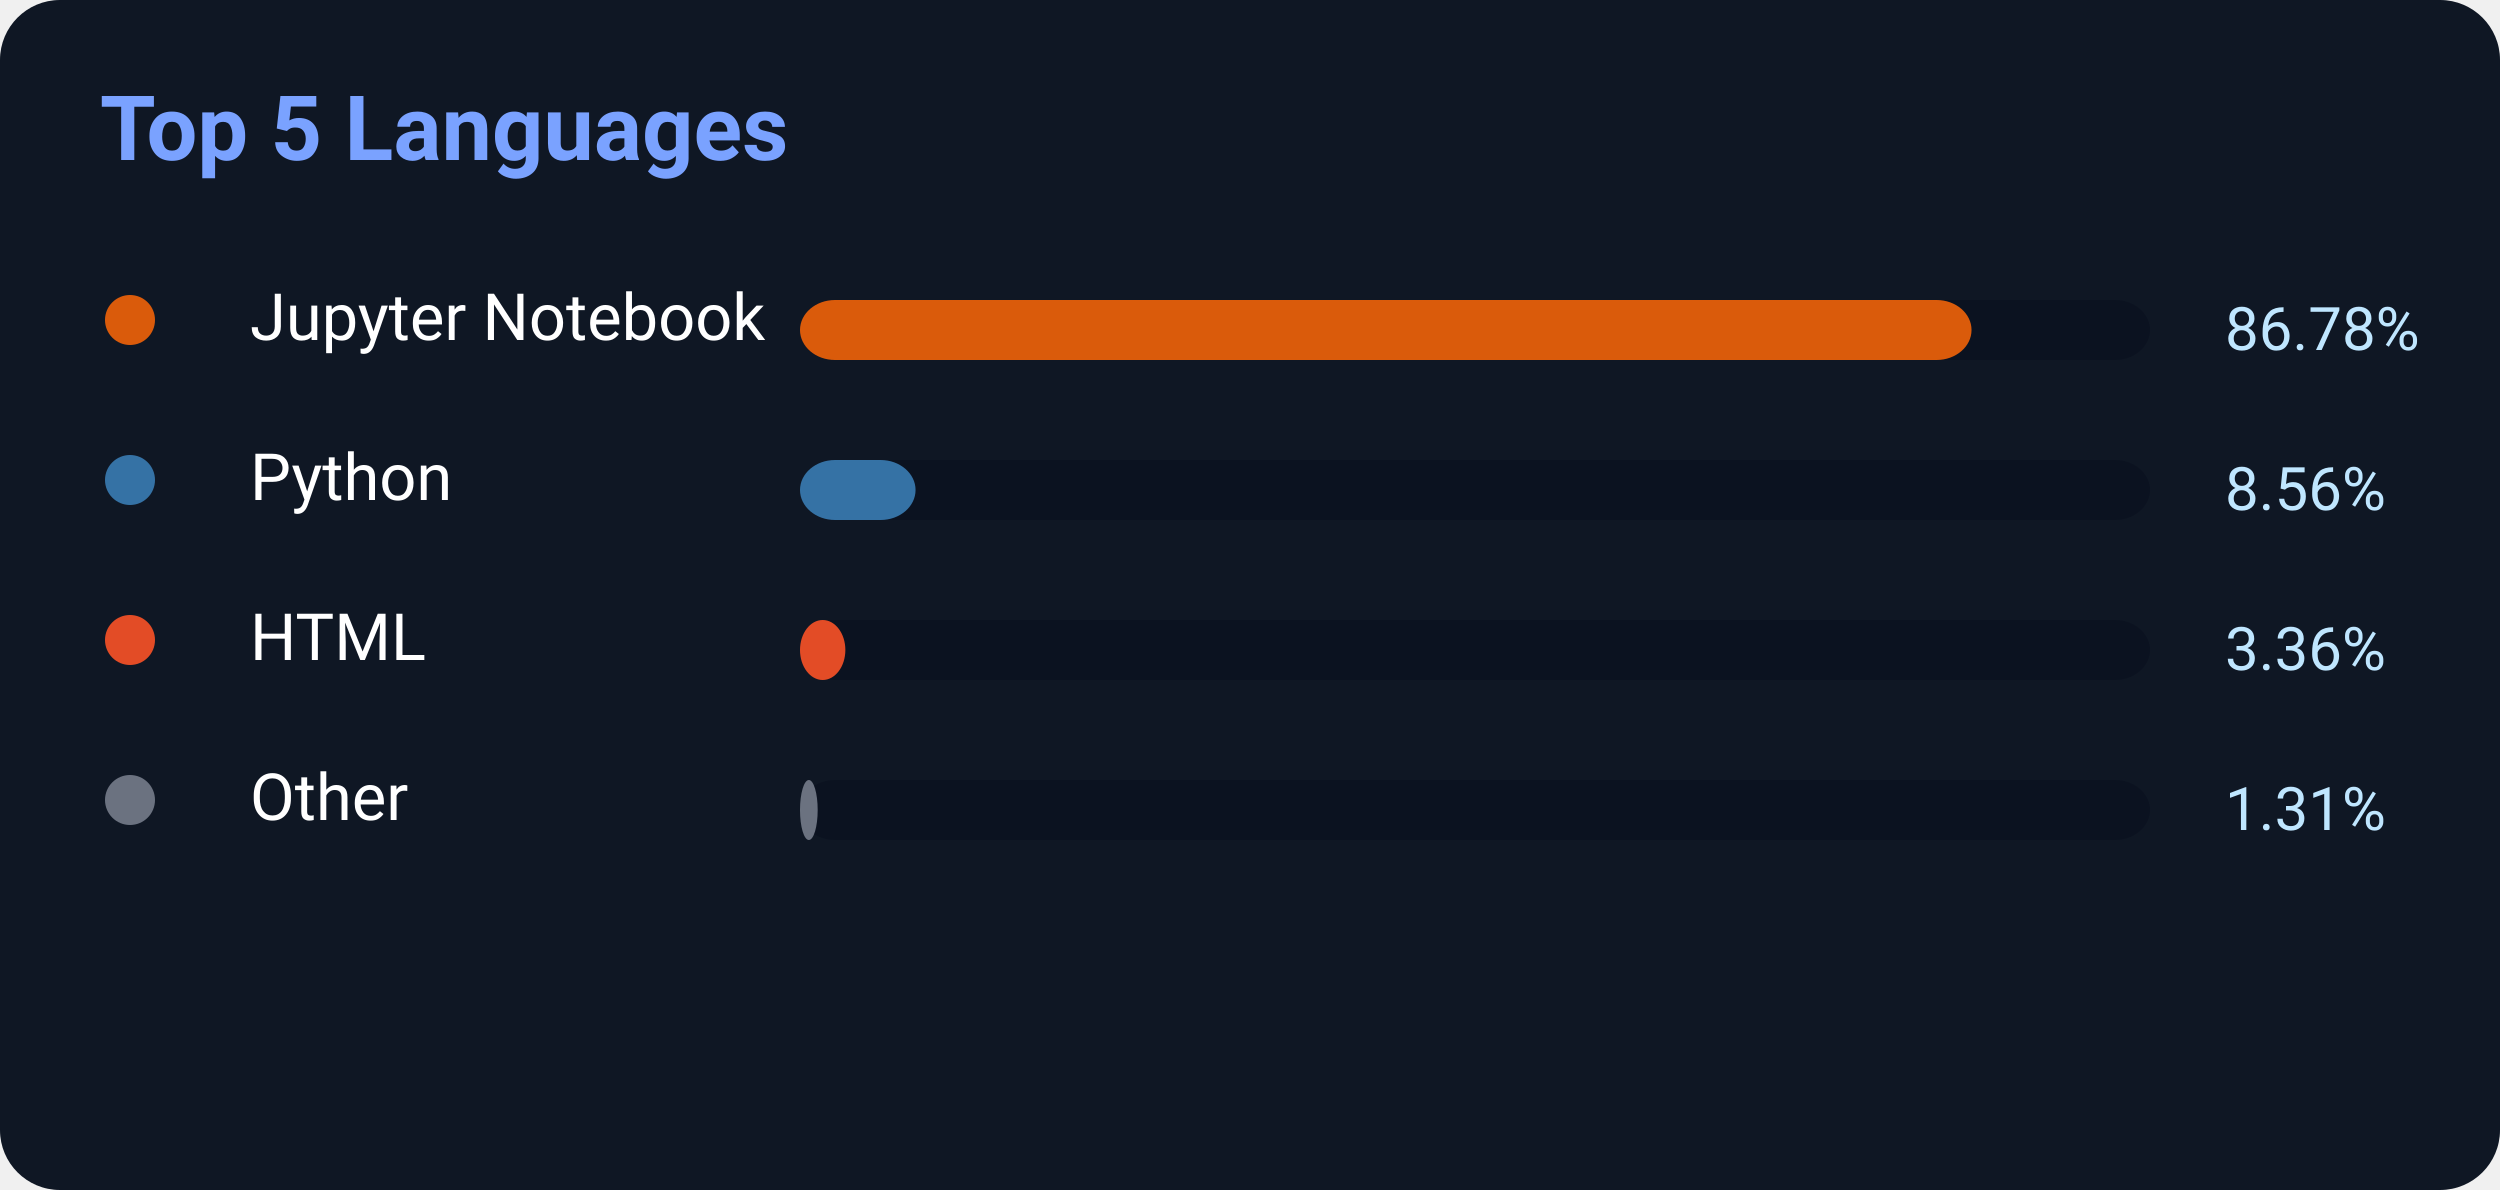
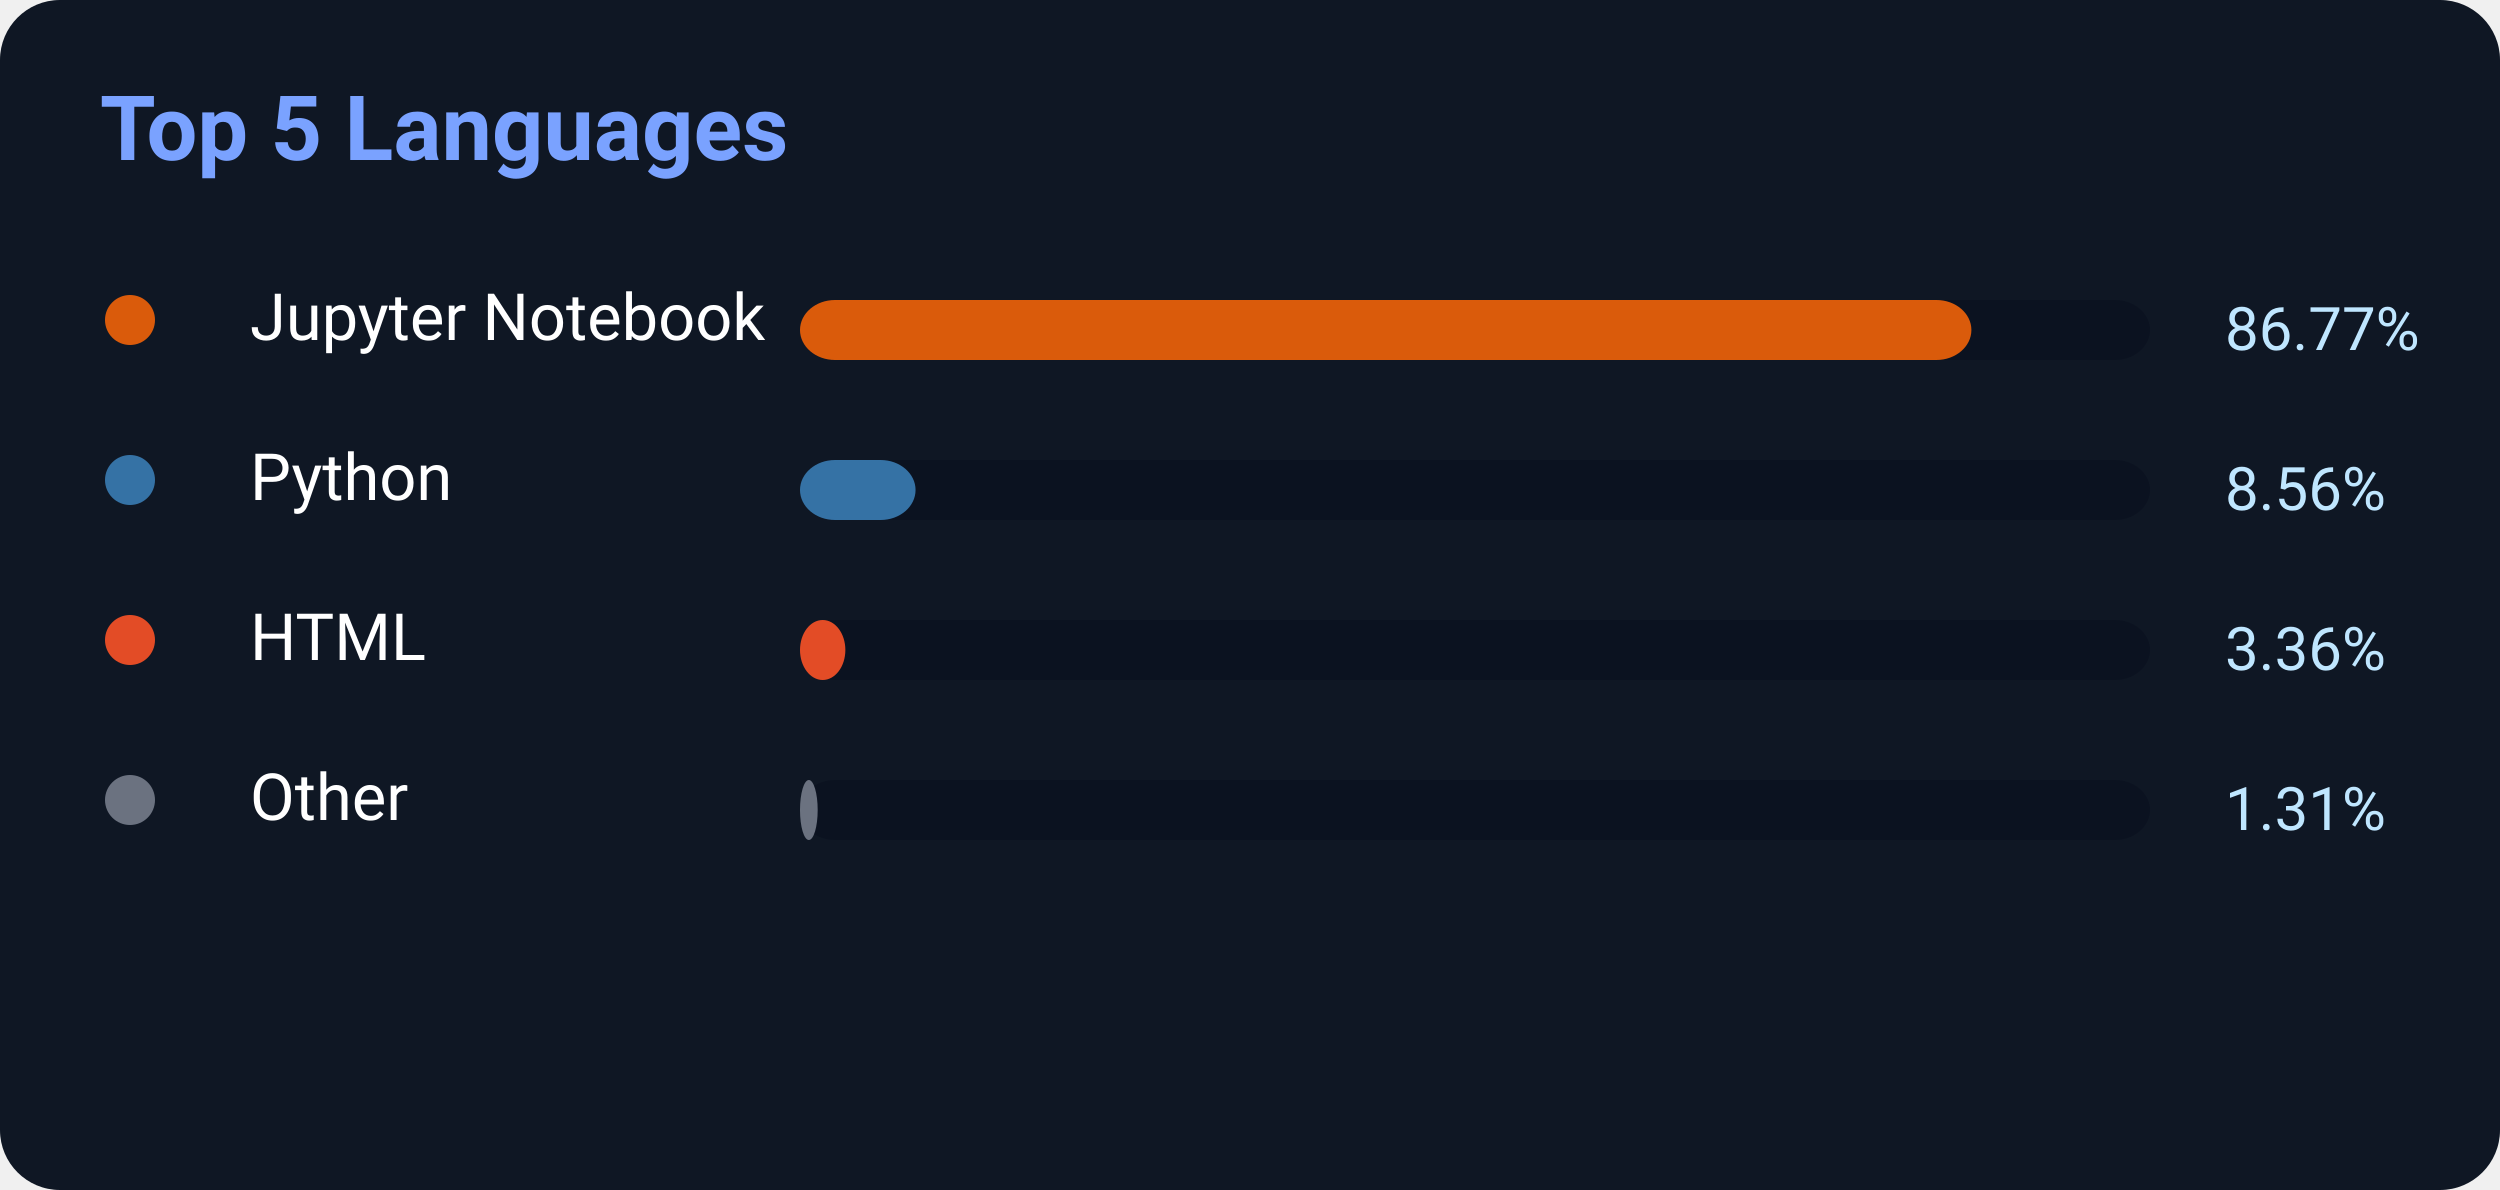
<svg xmlns="http://www.w3.org/2000/svg" width="500" height="238">
  <rect width="500" height="238" rx="12" fill="#0f1724" />
  <text x="20" y="32" fill="#7aa2ff" font-size="18" font-weight="700" font-family="Segoe UI,Roboto,Helvetica,Arial">
    Top 5 Languages
</text>
  <circle cx="26" cy="64" r="5" fill="#DA5B0B" />
  <text x="50" y="68" fill="white" font-size="13" font-family="Segoe UI,Roboto,Helvetica,Arial">Jupyter Notebook</text>
  <rect x="160" y="60" width="270" height="12" rx="7" fill="#0b1220" />
-   <rect x="160" y="60" width="234.306" height="12" rx="7" fill="#DA5B0B" />
-   <text x="445" y="70" fill="#bfe6ff" font-size="12" font-family="Segoe UI,Roboto,Helvetica,Arial">86.78%</text>
+   <rect x="160" y="60" width="234.279" height="12" rx="7" fill="#DA5B0B" />
+   <text x="445" y="70" fill="#bfe6ff" font-size="12" font-family="Segoe UI,Roboto,Helvetica,Arial">86.77%</text>
  <circle cx="26" cy="96" r="5" fill="#3572A5" />
  <text x="50" y="100" fill="white" font-size="13" font-family="Segoe UI,Roboto,Helvetica,Arial">Python</text>
  <rect x="160" y="92" width="270" height="12" rx="7" fill="#0b1220" />
  <rect x="160" y="92" width="23.112" height="12" rx="7" fill="#3572A5" />
  <text x="445" y="102" fill="#bfe6ff" font-size="12" font-family="Segoe UI,Roboto,Helvetica,Arial">8.56%</text>
  <circle cx="26" cy="128" r="5" fill="#E34C26" />
  <text x="50" y="132" fill="white" font-size="13" font-family="Segoe UI,Roboto,Helvetica,Arial">HTML</text>
  <rect x="160" y="124" width="270" height="12" rx="7" fill="#0b1220" />
  <rect x="160" y="124" width="9.072" height="12" rx="7" fill="#E34C26" />
  <text x="445" y="134" fill="#bfe6ff" font-size="12" font-family="Segoe UI,Roboto,Helvetica,Arial">3.36%</text>
  <circle cx="26" cy="160" r="5" fill="#6b7280" />
  <text x="50" y="164" fill="white" font-size="13" font-family="Segoe UI,Roboto,Helvetica,Arial">Other</text>
  <rect x="160" y="156" width="270" height="12" rx="7" fill="#0b1220" />
  <rect x="160" y="156" width="3.537" height="12" rx="7" fill="#6b7280" />
  <text x="445" y="166" fill="#bfe6ff" font-size="12" font-family="Segoe UI,Roboto,Helvetica,Arial">1.31%</text>
</svg>
